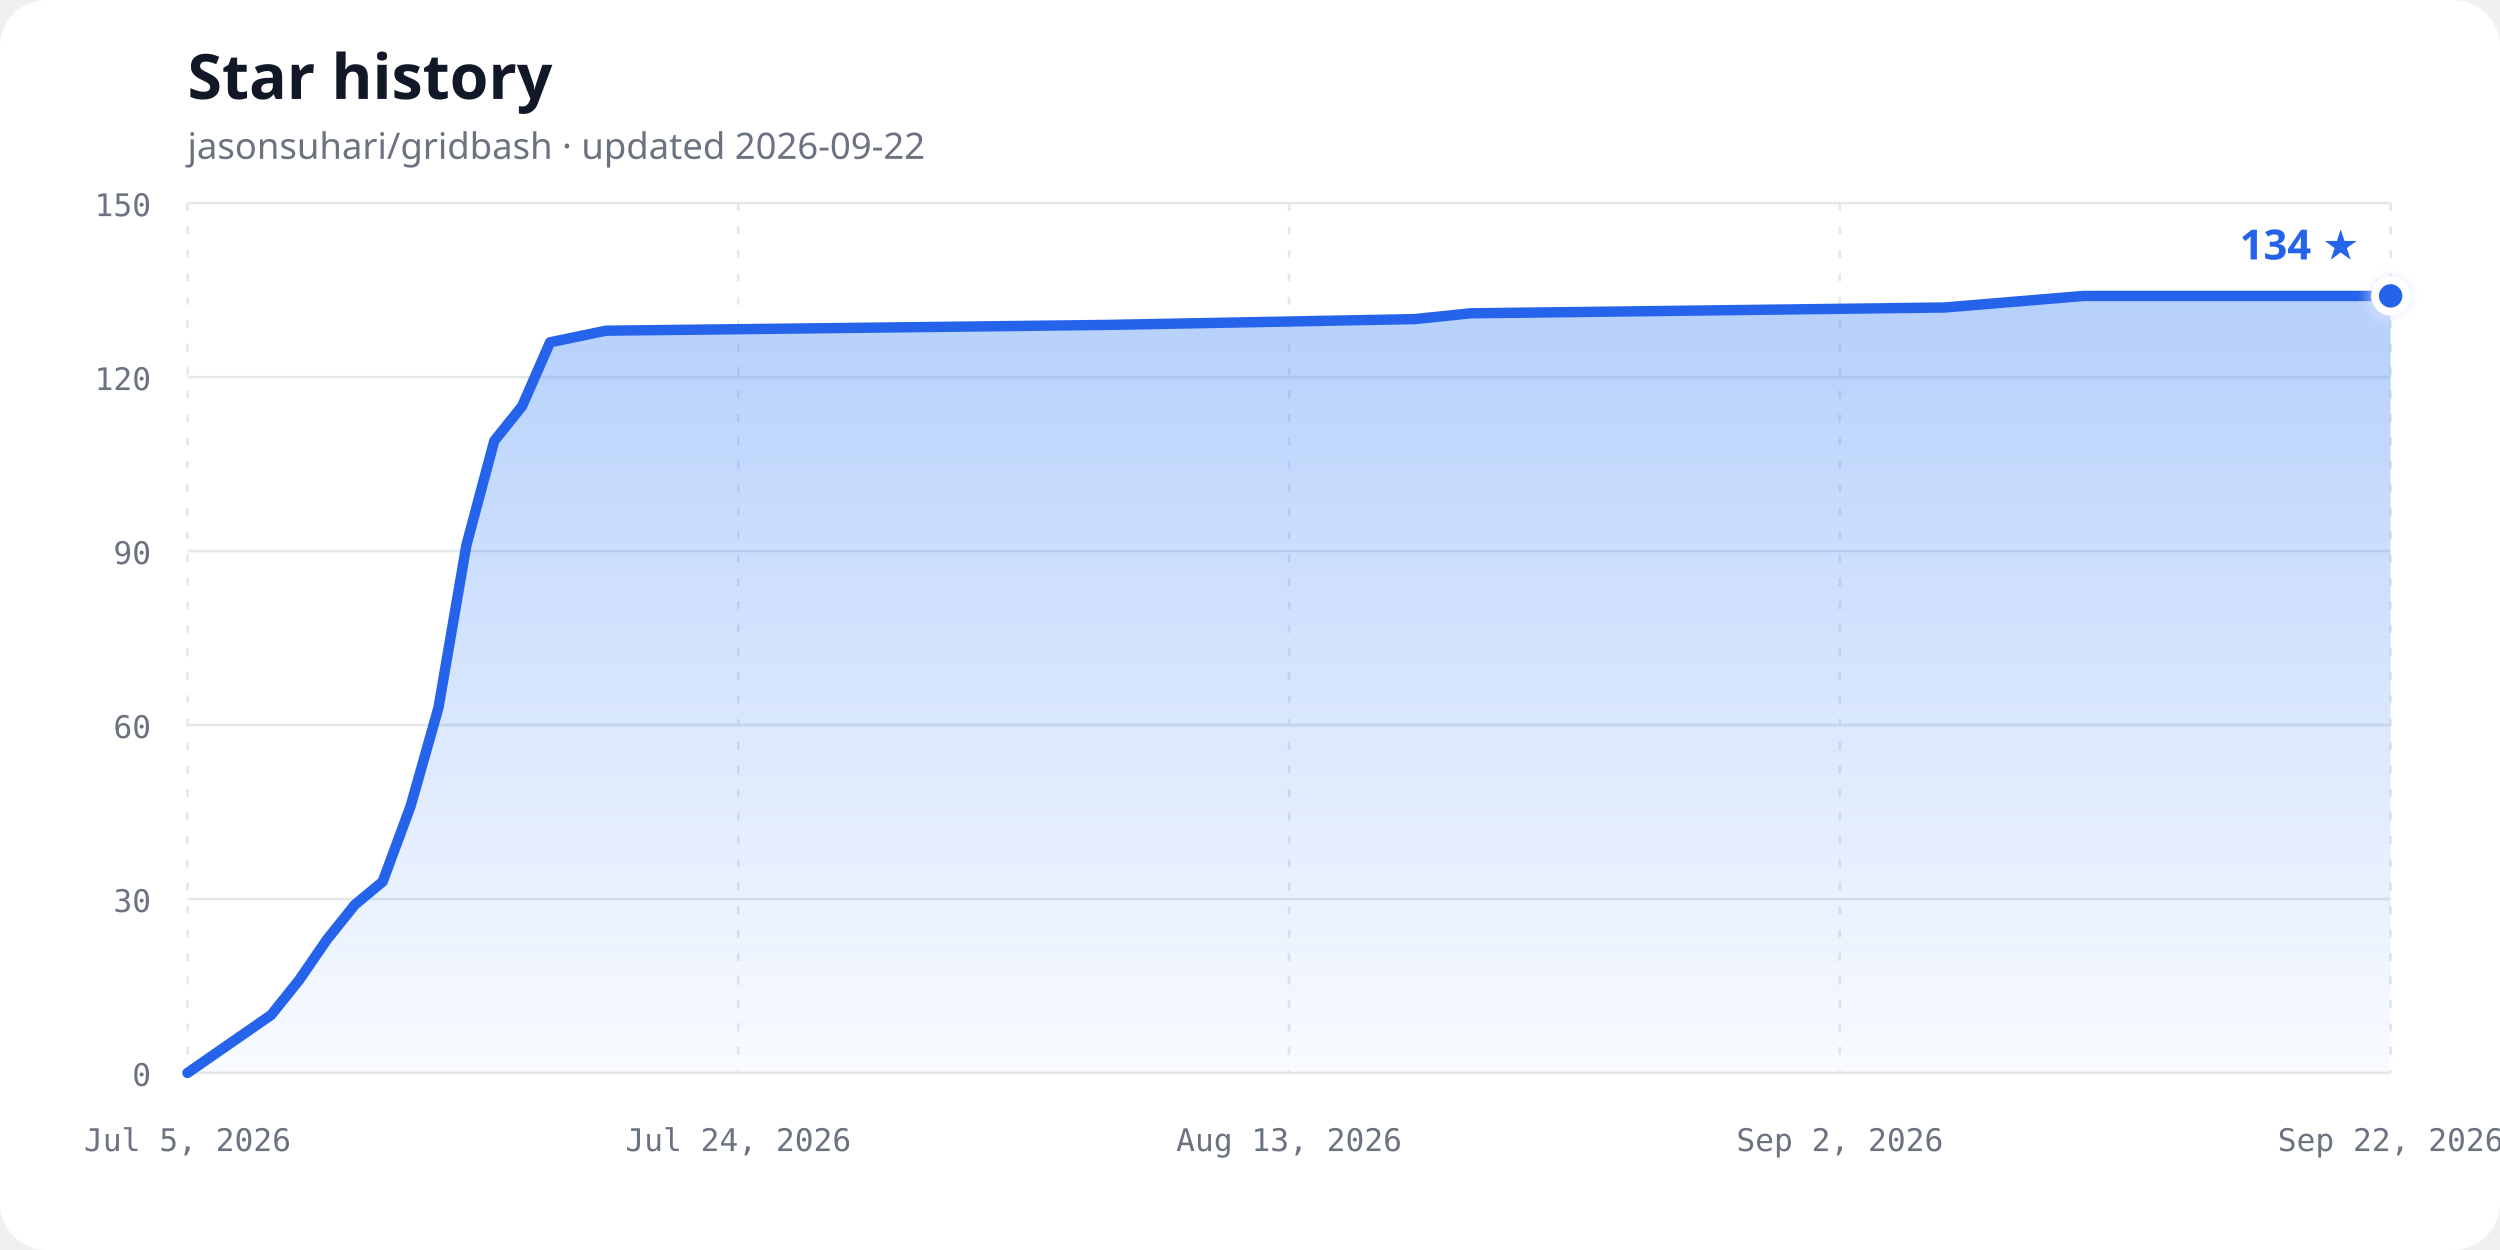
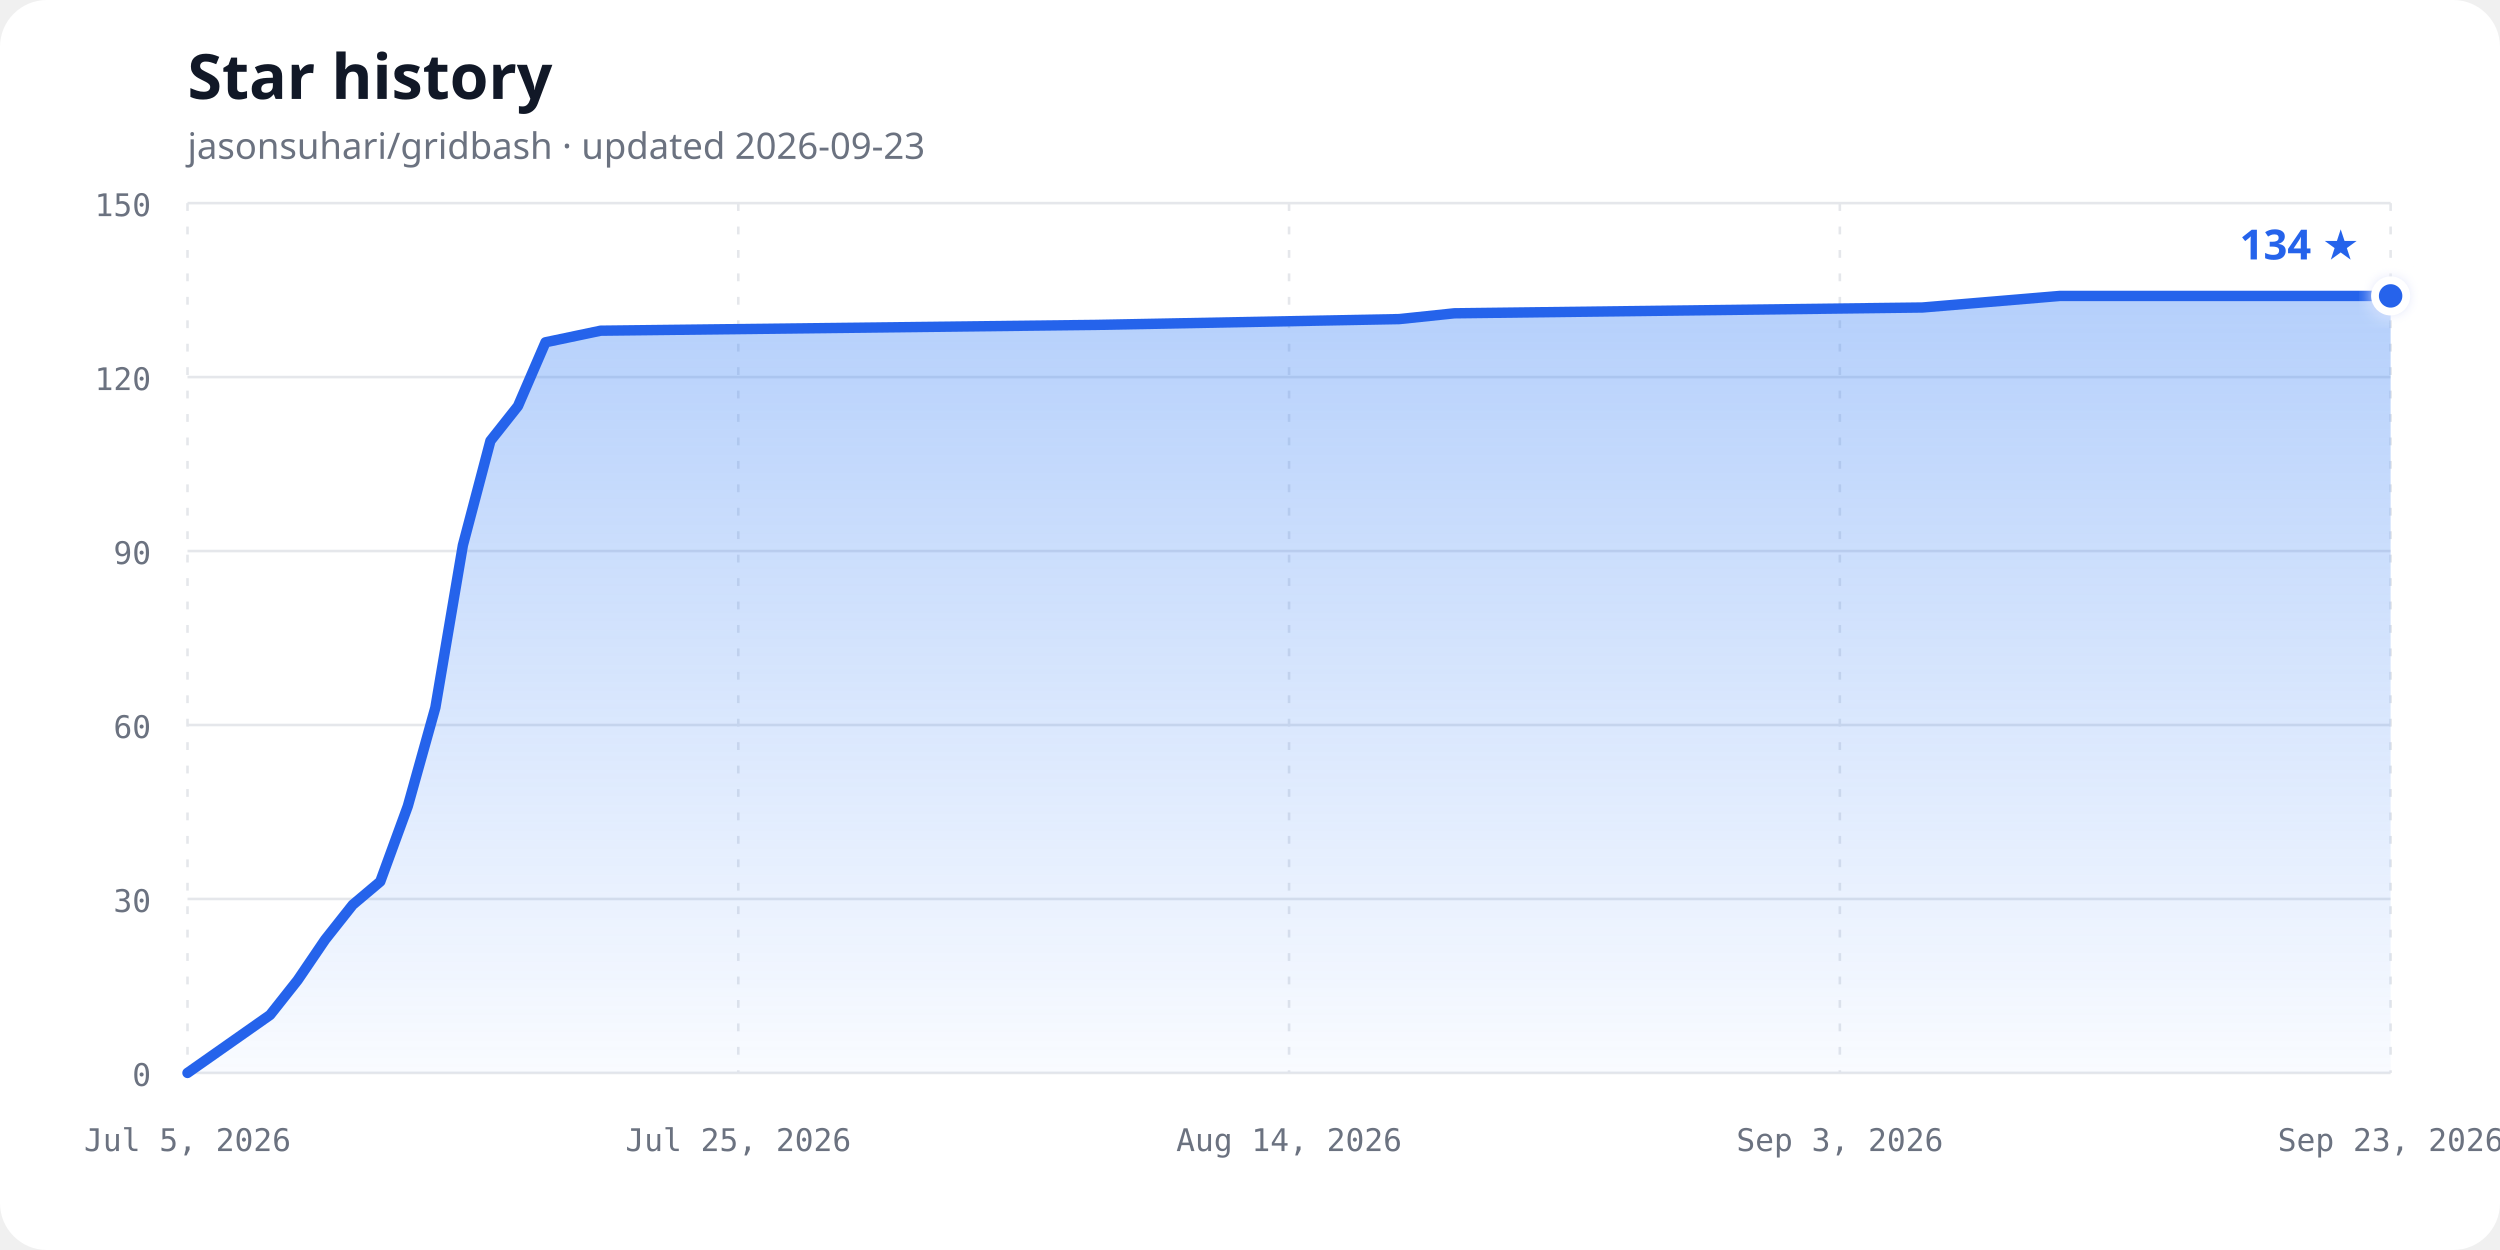
<svg xmlns="http://www.w3.org/2000/svg" width="960" height="480" viewBox="0 0 960 480" role="img" aria-labelledby="chart-title chart-description">
  <defs>
    <linearGradient id="area-gradient" x1="0" y1="0" x2="0" y2="1">
      <stop offset="0%" stop-color="#3b82f6" stop-opacity="0.38" />
      <stop offset="100%" stop-color="#3b82f6" stop-opacity="0.03" />
    </linearGradient>
    <filter id="glow" x="-50%" y="-50%" width="200%" height="200%">
      <feGaussianBlur stdDeviation="3" result="blur" />
      <feMerge>
        <feMergeNode in="blur" />
        <feMergeNode in="SourceGraphic" />
      </feMerge>
    </filter>
  </defs>
  <style>
    .background { fill: #ffffff; }
    .title { fill: #111827; font: 700 24px ui-sans-serif, system-ui, sans-serif; }
    .subtitle { fill: #6b7280; font: 14px ui-sans-serif, system-ui, sans-serif; }
    .axis-label { fill: #6b7280; font: 12px ui-monospace, SFMono-Regular, Consolas, monospace; }
    .grid { stroke: #e5e7eb; stroke-width: 1; }
    .vertical { stroke-dasharray: 3 6; }
    .line { fill: none; stroke: #2563eb; stroke-width: 4; stroke-linecap: round; stroke-linejoin: round; }
    .point { fill: #2563eb; stroke: #ffffff; stroke-width: 3; }
    .count { fill: #2563eb; font: 700 16px ui-sans-serif, system-ui, sans-serif; }
    @media (prefers-color-scheme: dark) {
      .background { fill: #0d1117; }
      .title { fill: #f0f6fc; }
      .subtitle, .axis-label { fill: #8b949e; }
      .grid { stroke: #30363d; }
      .line { stroke: #58a6ff; }
      .point { fill: #58a6ff; stroke: #0d1117; }
      .count { fill: #58a6ff; }
    }
  </style>
  <rect class="background" width="960" height="480" rx="18" />
  <text class="title" x="72" y="38">Star history</text>
-   <text class="subtitle" x="72" y="61">jasonsuhari/gridbash · updated 2026-09-22</text>
+   <text class="subtitle" x="72" y="61">jasonsuhari/gridbash · updated 2026-09-23</text>
  <line class="grid" x1="72" y1="412.00" x2="918" y2="412.00" />
  <text class="axis-label" x="58" y="417.00" text-anchor="end">0</text>
  <line class="grid" x1="72" y1="345.20" x2="918" y2="345.20" />
  <text class="axis-label" x="58" y="350.20" text-anchor="end">30</text>
  <line class="grid" x1="72" y1="278.40" x2="918" y2="278.40" />
  <text class="axis-label" x="58" y="283.40" text-anchor="end">60</text>
  <line class="grid" x1="72" y1="211.60" x2="918" y2="211.60" />
  <text class="axis-label" x="58" y="216.60" text-anchor="end">90</text>
  <line class="grid" x1="72" y1="144.80" x2="918" y2="144.80" />
  <text class="axis-label" x="58" y="149.80" text-anchor="end">120</text>
  <line class="grid" x1="72" y1="78.00" x2="918" y2="78.00" />
  <text class="axis-label" x="58" y="83.00" text-anchor="end">150</text>
  <line class="grid vertical" x1="72.00" y1="78" x2="72.00" y2="412" />
  <text class="axis-label" x="72.00" y="442" text-anchor="middle">Jul 5, 2026</text>
  <line class="grid vertical" x1="283.50" y1="78" x2="283.50" y2="412" />
-   <text class="axis-label" x="283.50" y="442" text-anchor="middle">Jul 24, 2026</text>
+   <text class="axis-label" x="283.50" y="442" text-anchor="middle">Jul 25, 2026</text>
  <line class="grid vertical" x1="495.00" y1="78" x2="495.00" y2="412" />
-   <text class="axis-label" x="495.00" y="442" text-anchor="middle">Aug 13, 2026</text>
+   <text class="axis-label" x="495.00" y="442" text-anchor="middle">Aug 14, 2026</text>
  <line class="grid vertical" x1="706.50" y1="78" x2="706.50" y2="412" />
-   <text class="axis-label" x="706.50" y="442" text-anchor="middle">Sep 2, 2026</text>
+   <text class="axis-label" x="706.50" y="442" text-anchor="middle">Sep 3, 2026</text>
  <line class="grid vertical" x1="918.00" y1="78" x2="918.00" y2="412" />
-   <text class="axis-label" x="918.00" y="442" text-anchor="middle">Sep 22, 2026</text>
-   <path d="M 72.00,412.00 L 104.13,389.73 L 114.84,376.37 L 125.54,360.79 L 136.25,347.43 L 146.96,338.52 L 157.67,309.57 L 168.38,271.72 L 179.09,209.37 L 189.80,169.29 L 200.51,155.93 L 211.22,131.44 L 232.63,126.99 L 425.39,124.76 L 543.19,122.53 L 564.61,120.31 L 746.66,118.08 L 800.20,113.63 L 918.00,113.63 L 918.00,412.00 L 72,412.00 Z" fill="url(#area-gradient)" />
-   <path class="line" d="M 72.00,412.00 L 104.13,389.73 L 114.84,376.37 L 125.54,360.79 L 136.25,347.43 L 146.96,338.52 L 157.67,309.57 L 168.38,271.72 L 179.09,209.37 L 189.80,169.29 L 200.51,155.93 L 211.22,131.44 L 232.63,126.99 L 425.39,124.76 L 543.19,122.53 L 564.61,120.31 L 746.66,118.08 L 800.20,113.63 L 918.00,113.63" />
+   <text class="axis-label" x="918.00" y="442" text-anchor="middle">Sep 23, 2026</text>
+   <path d="M 72.00,412.00 L 103.72,389.73 L 114.30,376.37 L 124.88,360.79 L 135.45,347.43 L 146.02,338.52 L 156.60,309.57 L 167.18,271.72 L 177.75,209.37 L 188.32,169.29 L 198.90,155.93 L 209.47,131.44 L 230.63,126.99 L 420.97,124.76 L 537.30,122.53 L 558.45,120.31 L 738.23,118.08 L 791.10,113.63 L 918.00,113.63 L 918.00,412.00 L 72,412.00 Z" fill="url(#area-gradient)" />
+   <path class="line" d="M 72.00,412.00 L 103.72,389.73 L 114.30,376.37 L 124.88,360.79 L 135.45,347.43 L 146.02,338.52 L 156.60,309.57 L 167.18,271.72 L 177.75,209.37 L 188.32,169.29 L 198.90,155.93 L 209.47,131.44 L 230.63,126.99 L 420.97,124.76 L 537.30,122.53 L 558.45,120.31 L 738.23,118.08 L 791.10,113.63 L 918.00,113.63" />
  <circle class="point" cx="918.00" cy="113.63" r="6" filter="url(#glow)" />
  <text class="count" x="906.00" y="99.63" text-anchor="end">134 ★</text>
</svg>
